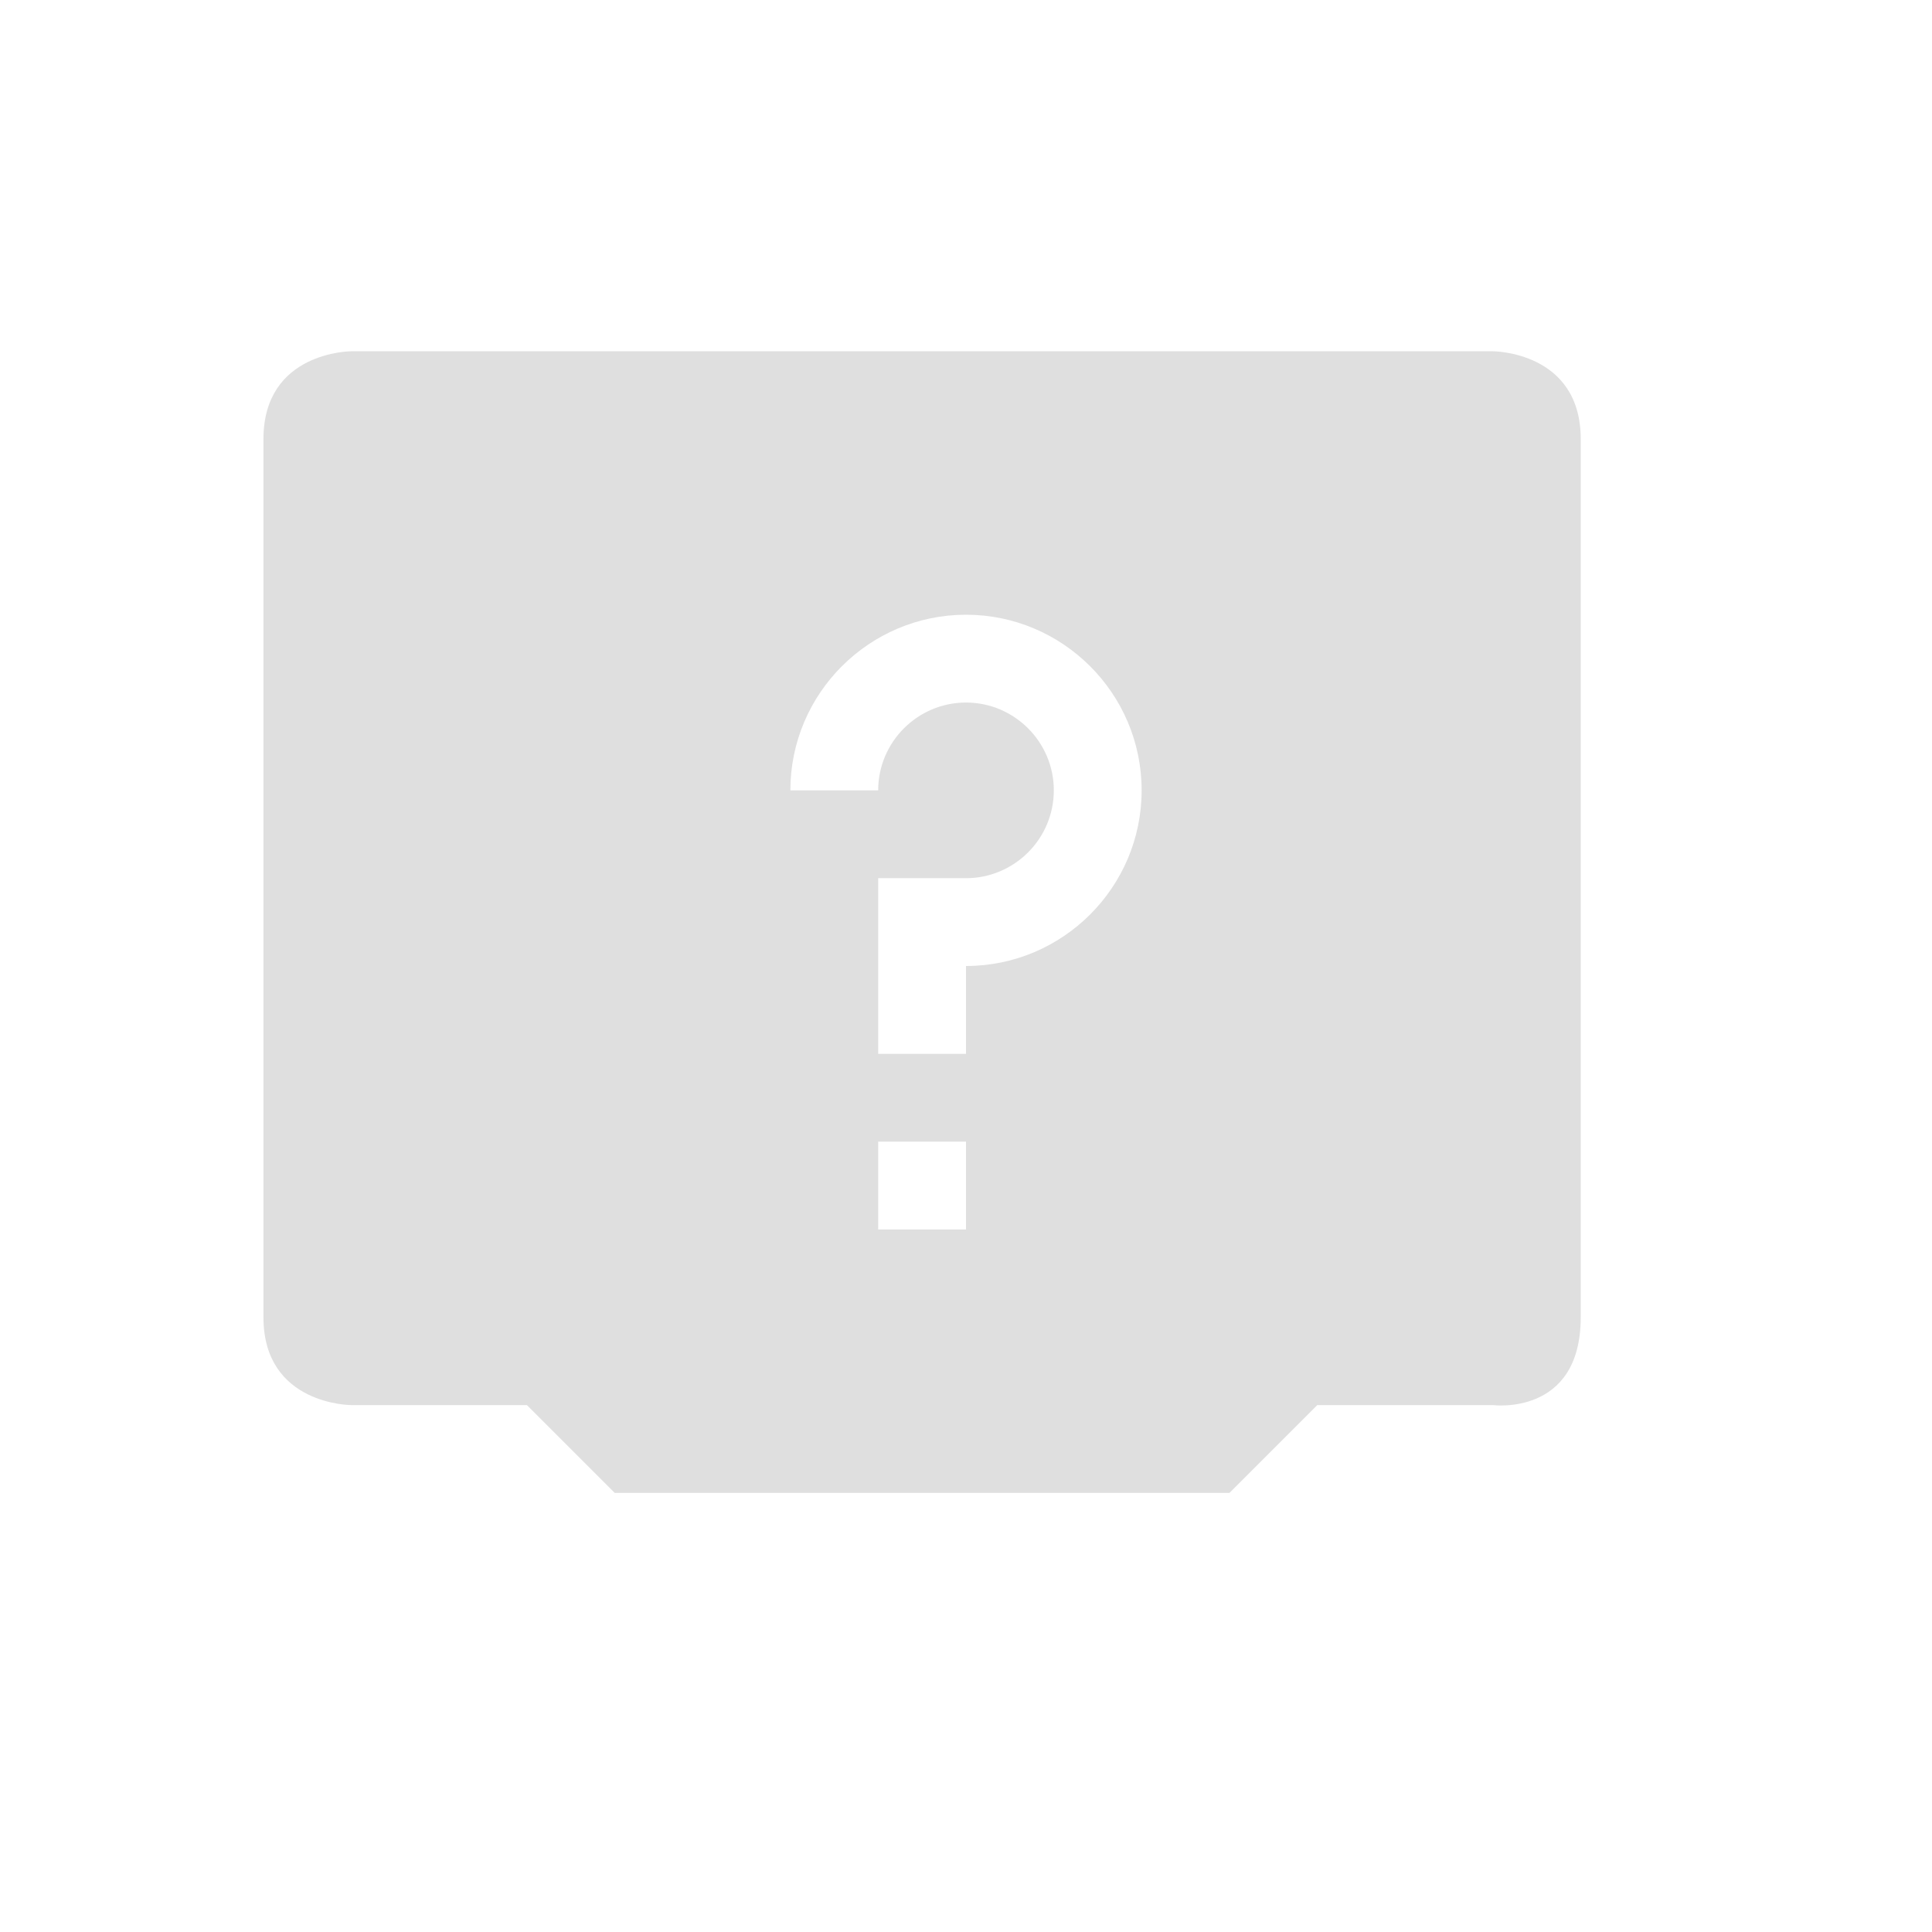
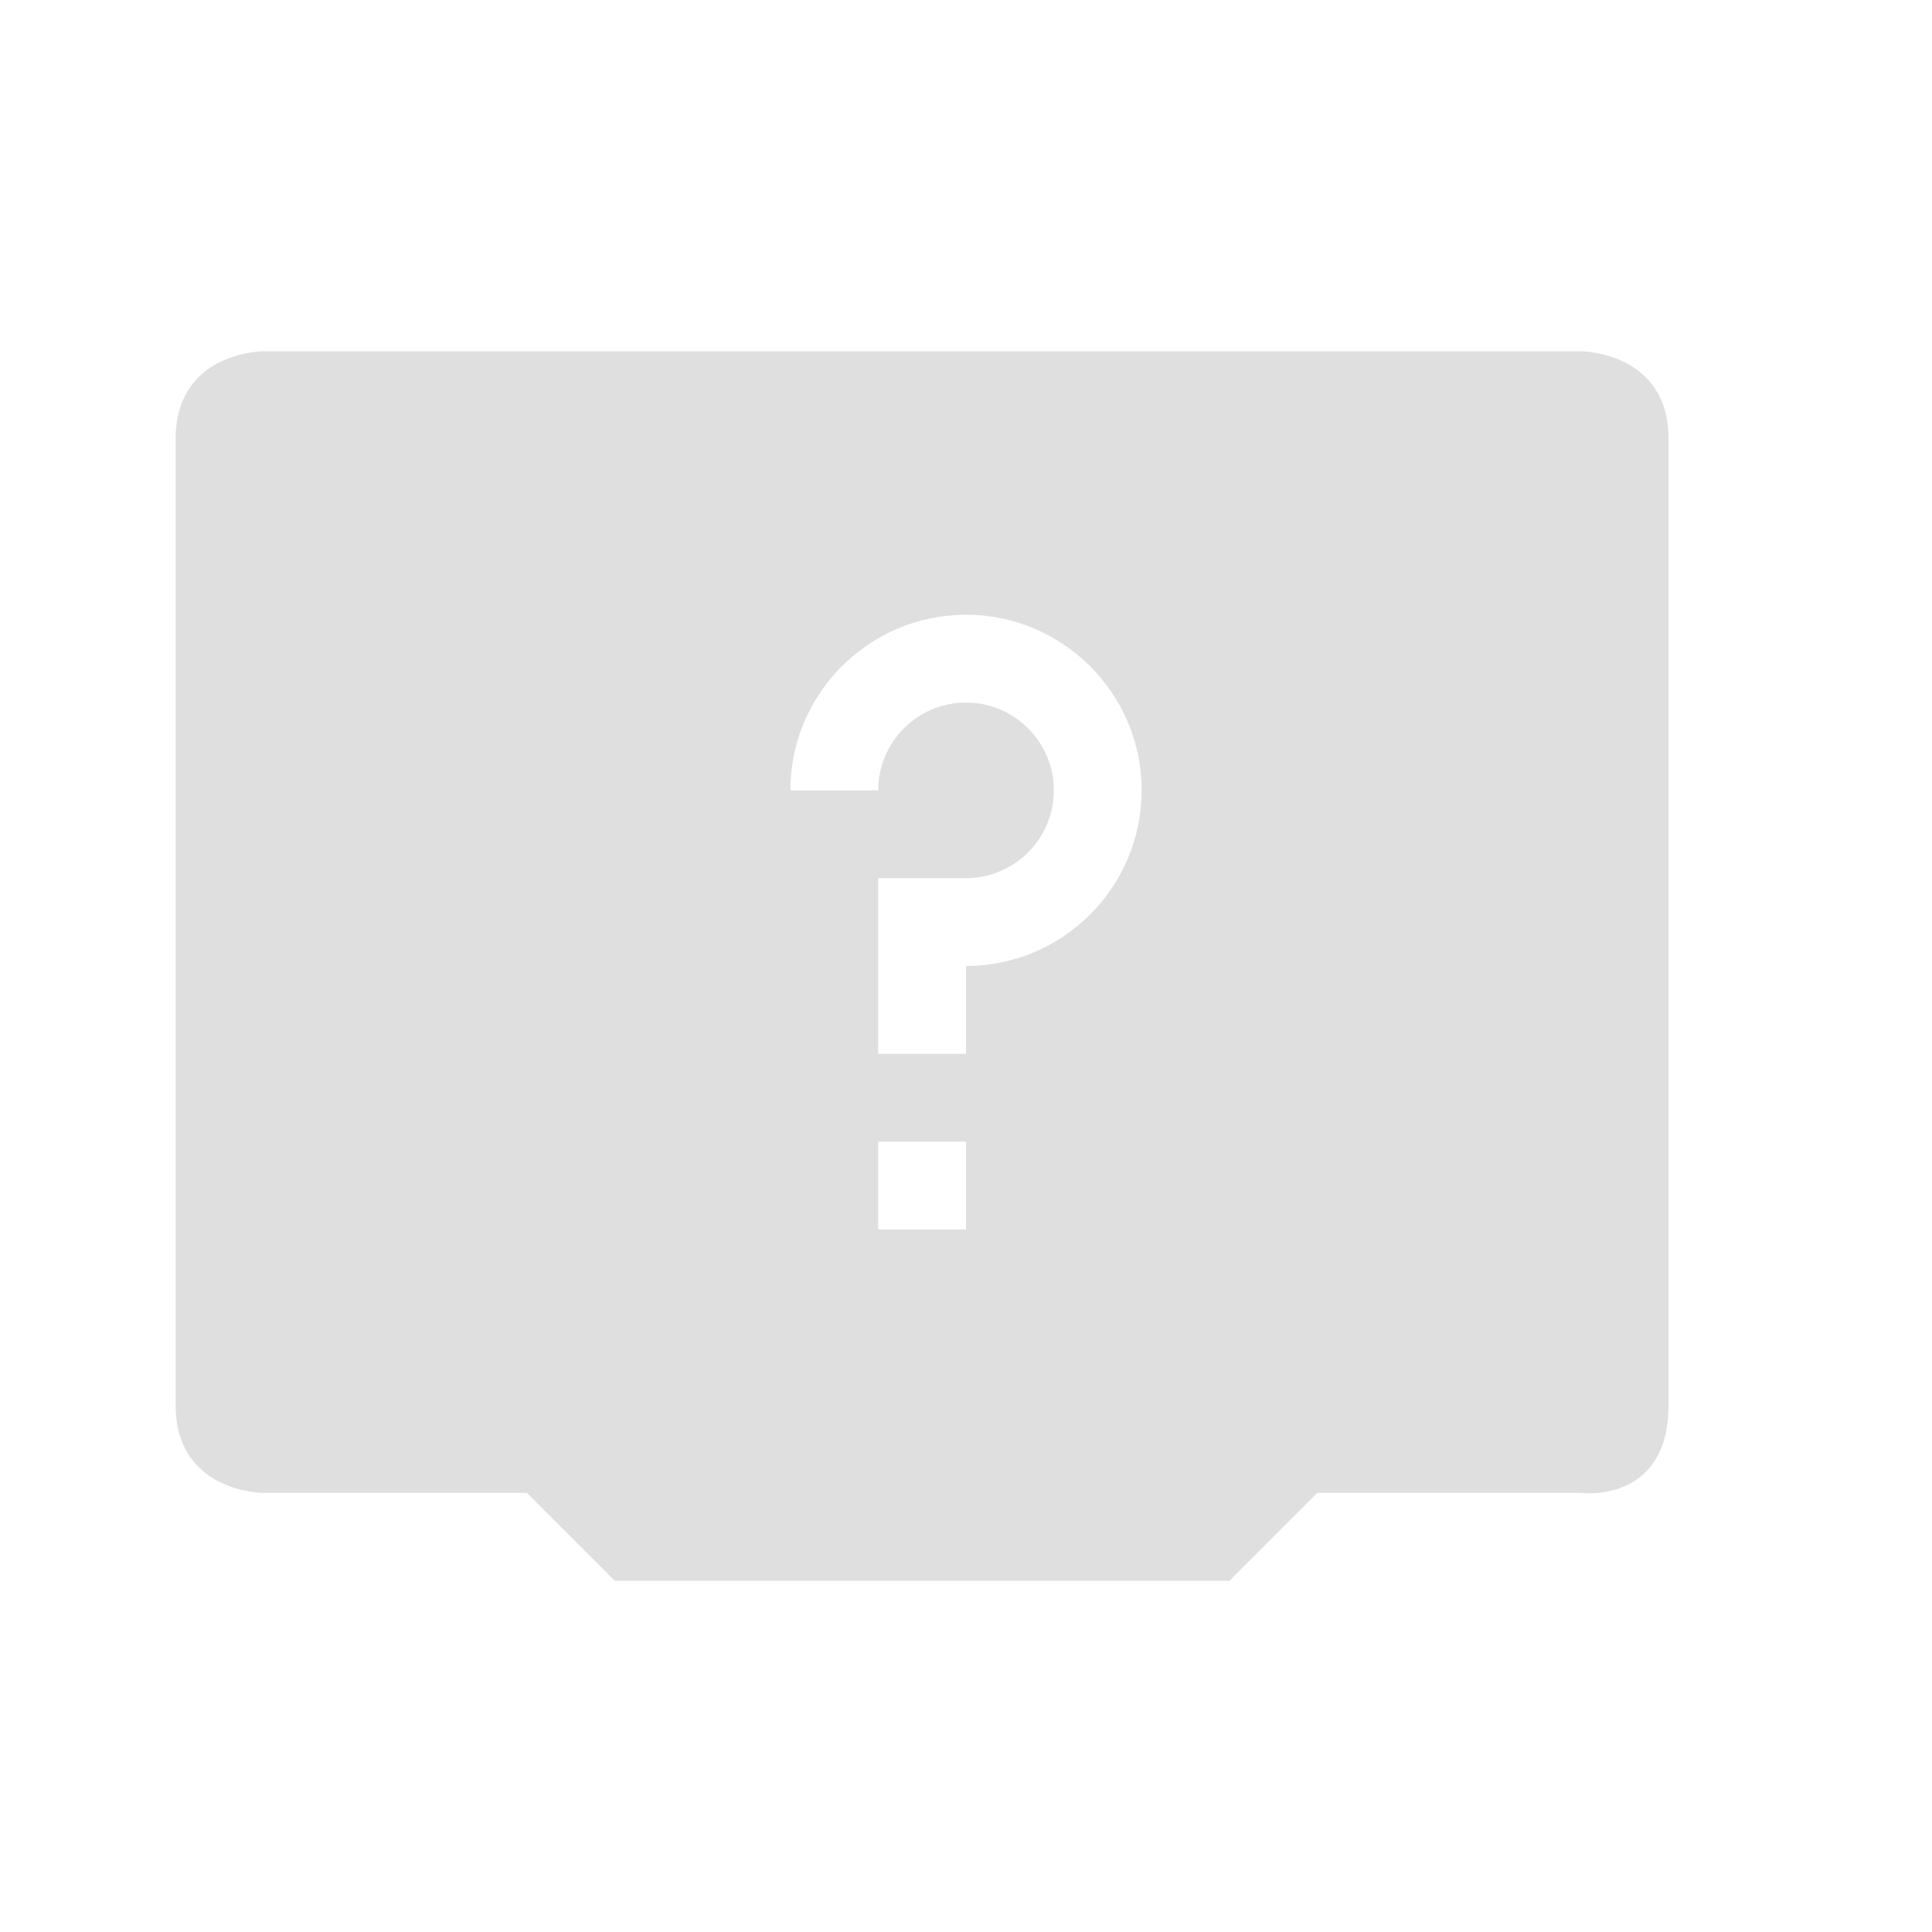
<svg xmlns="http://www.w3.org/2000/svg" width="22" height="22" version="1.1">
  <defs>
-     <style id="current-color-scheme" type="text/css">
-    .ColorScheme-Text { color:#dfdfdf; } .ColorScheme-Highlight { color:#4285f4; } .ColorScheme-NeutralText { color:#ff9800; } .ColorScheme-PositiveText { color:#4caf50; } .ColorScheme-NegativeText { color:#f44336; }
-   </style>
+     <style id="current-color-scheme" type="text/css">.ColorScheme-Text { color:#dfdfdf; } .ColorScheme-Highlight { color:#4285f4; } .ColorScheme-NeutralText { color:#ff9800; } .ColorScheme-PositiveText { color:#4caf50; } .ColorScheme-NegativeText { color:#f44336; }</style>
  </defs>
-   <path style="fill:currentColor" class="ColorScheme-Text" d="M 4,4 C 4,4 3,4 3,5 V 15 c 0,1 1,1 1,1 h 2 l 1,1 H 14 l 1,-1 h 2 c 0,0 1,0.13 1,-1 V 5 C 18,4 17,4 17,4 Z m 7,3 c 1.1,0 2,0.895 2,2 0,1.105 -0.9,2 -2,2 v 1 h -1 v -2 h 1 C 11.55,10 12,9.552 12,9 12,8.448 11.55,8 11,8 10.45,8 10,8.448 10,9 H 9 C 9,7.895 9.9,7 11,7 Z M 10,13 h 1 v 1 h -1 z" />
+   <path class="ColorScheme-Text" d="m3 4s-1 0-1 1l1e-7 11c0 1 1 1 1 1h3l1 1h7l1-1h3s1 0.13 1-1v-11c0-1-1-1-1-1zm8 3c1.1 0 2 0.895 2 2 0 1.105-0.9 2-2 2v1h-1v-2h1c0.55 0 1-0.448 1-1s-0.45-1-1-1-1 0.448-1 1h-1c0-1.105 0.9-2 2-2zm-1 6h1v1h-1z" style="fill:currentColor" />
</svg>
